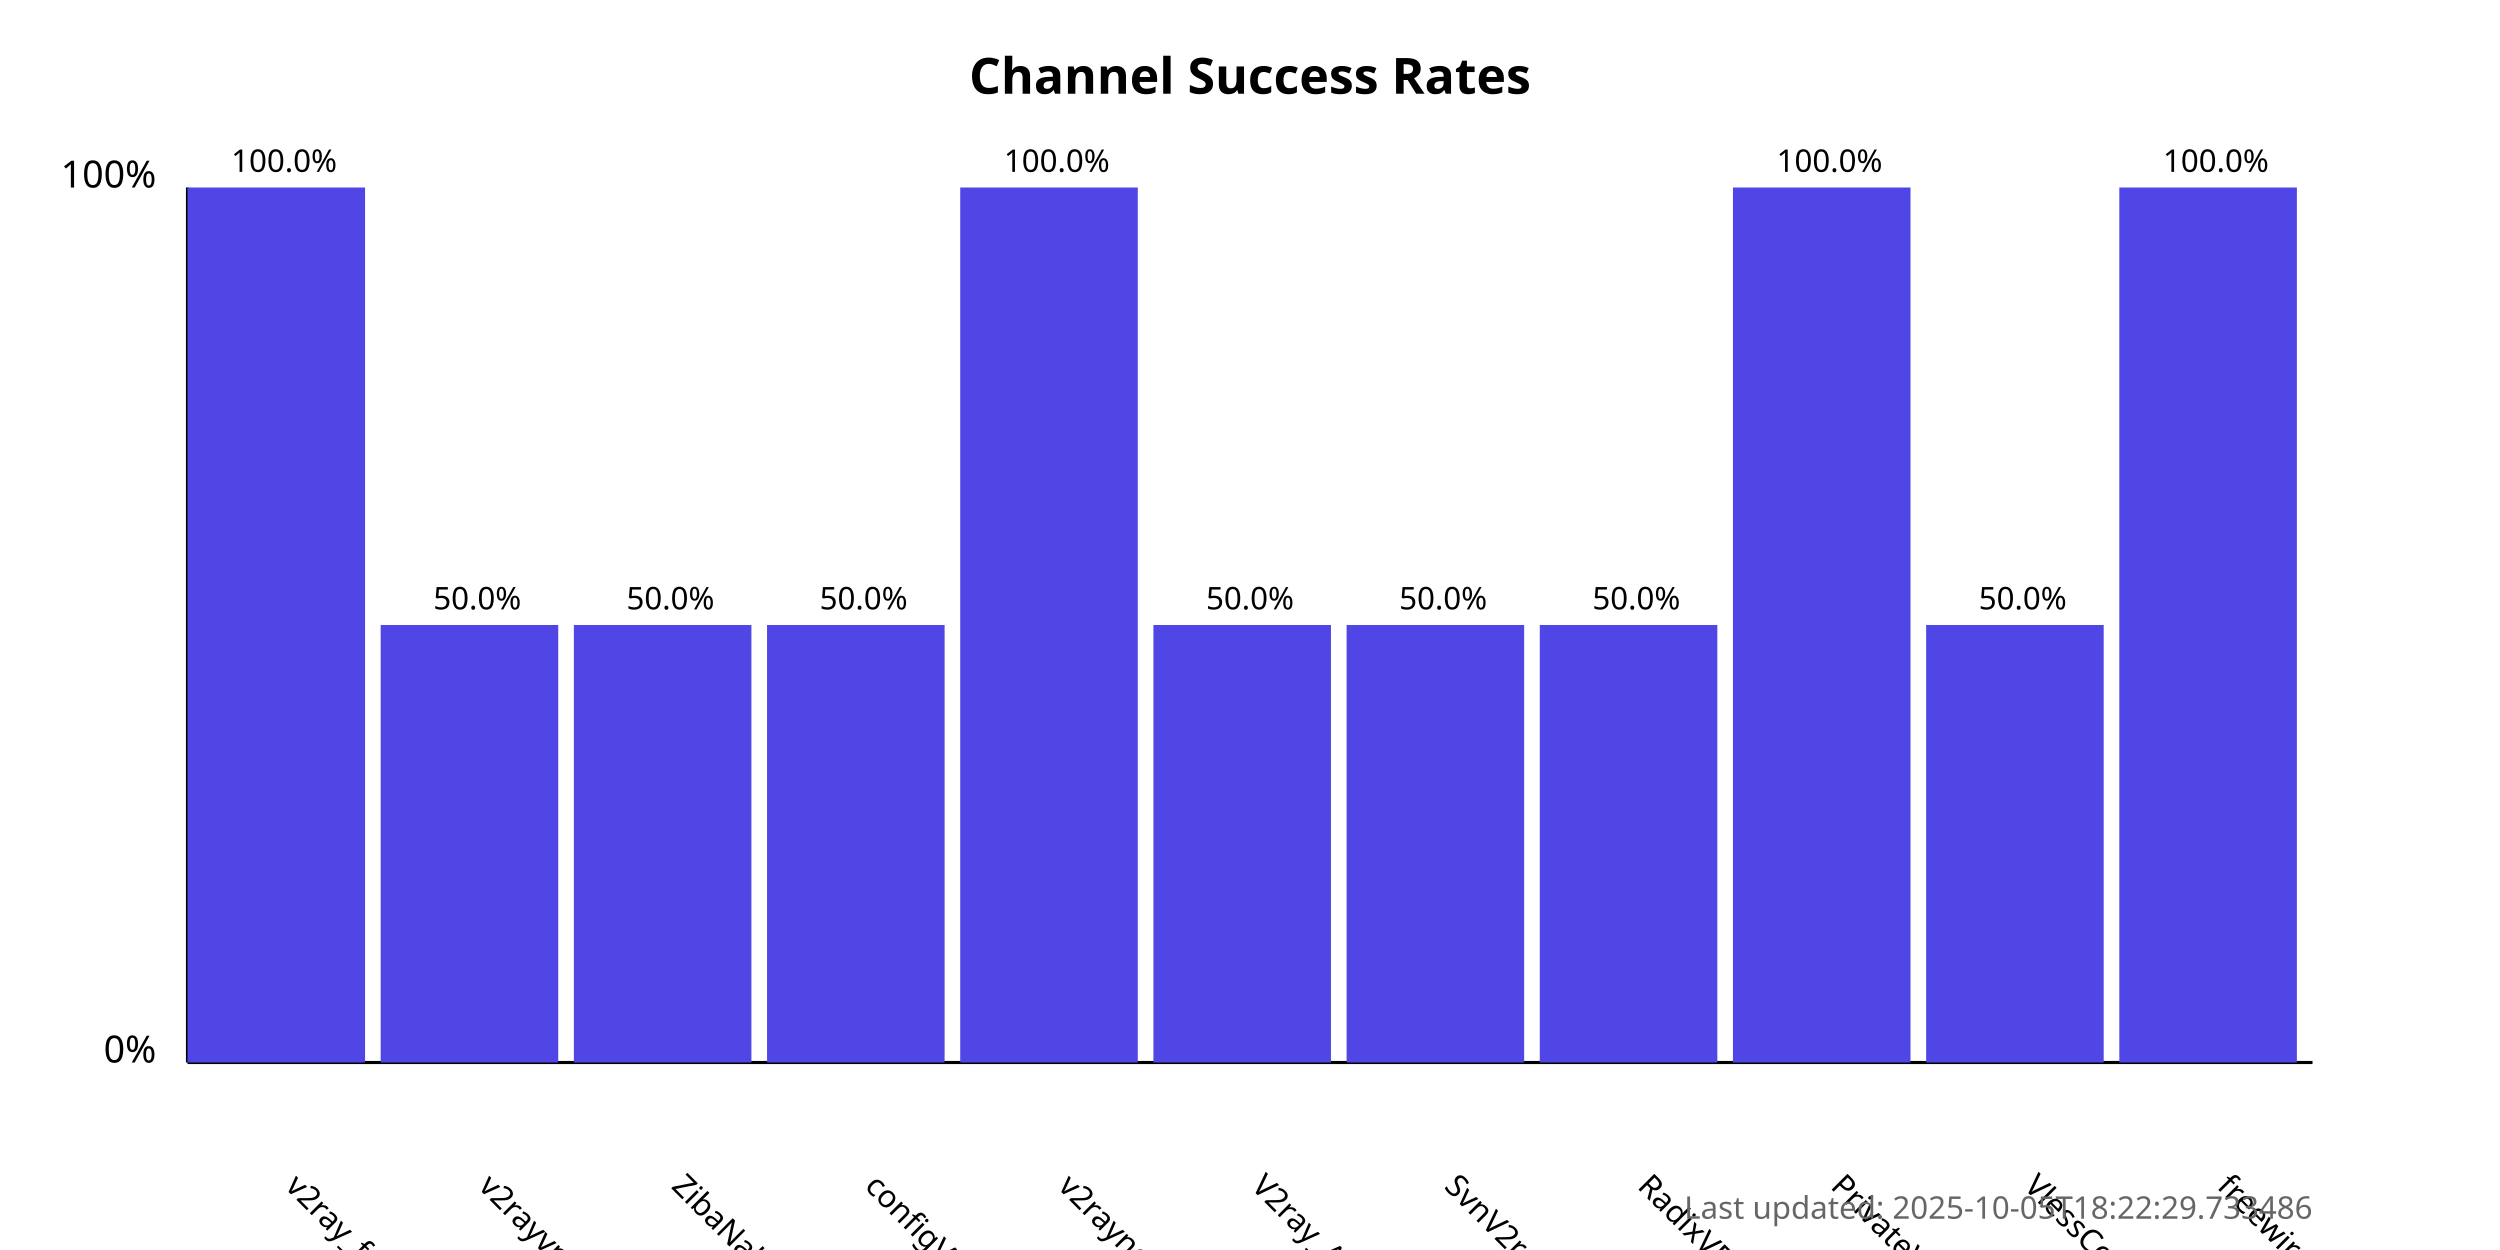
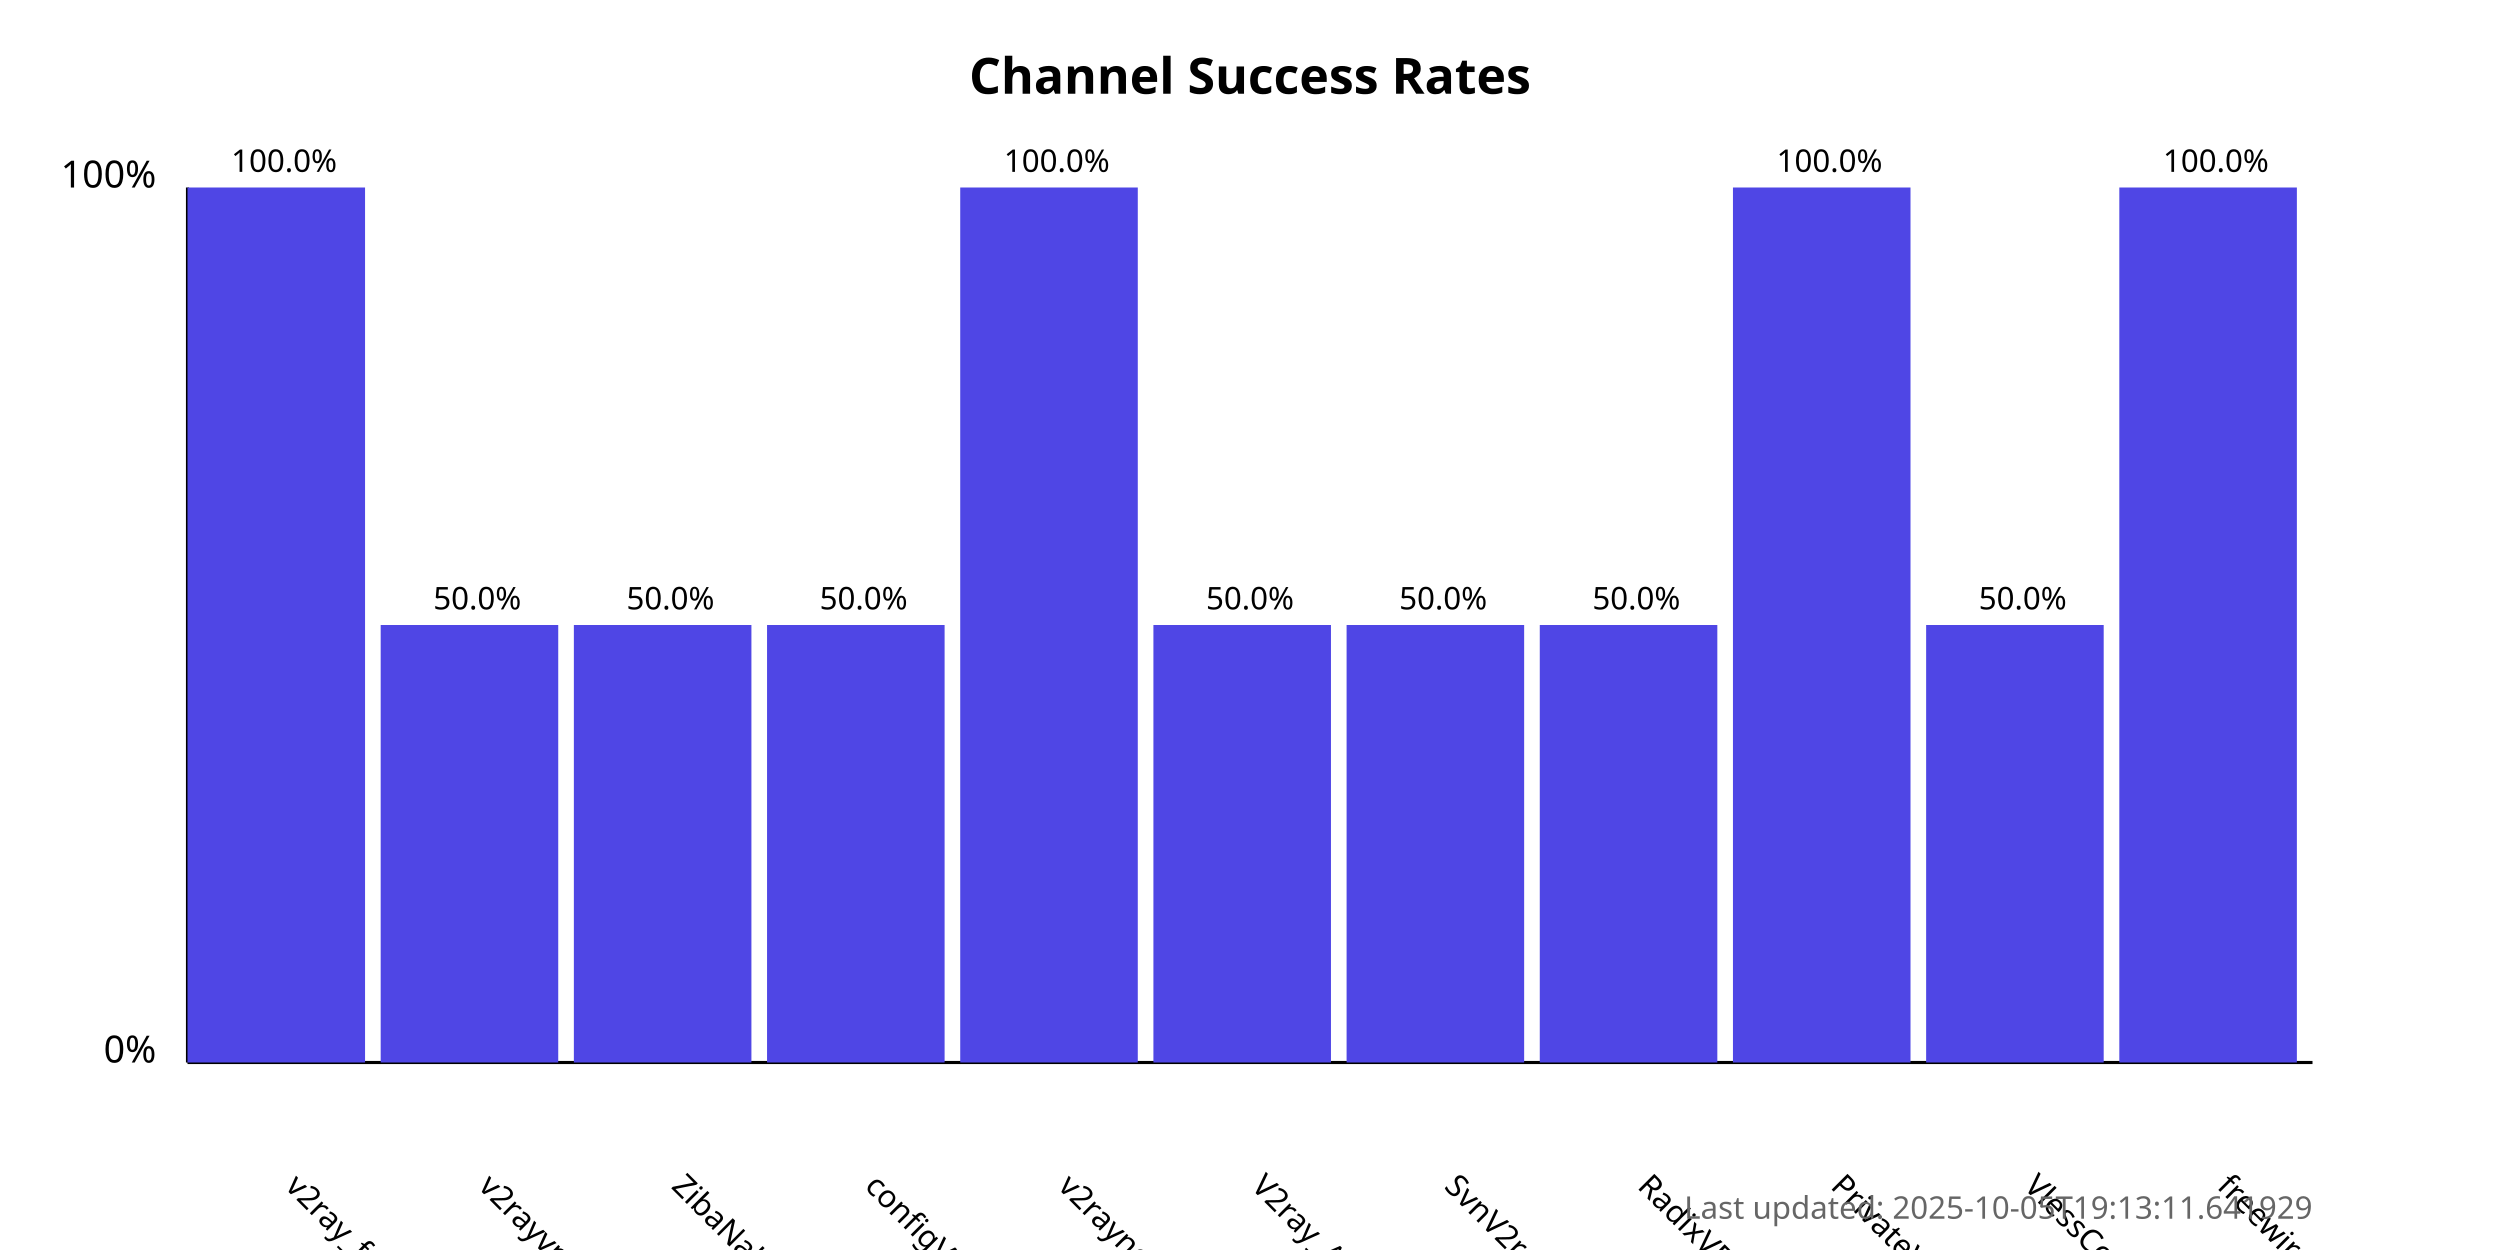
<svg xmlns="http://www.w3.org/2000/svg" width="800" height="400">
  <style>
            .chart-title { font: bold 16px sans-serif; }
            .axis-label { font: 12px sans-serif; }
            .tick-label { font: 10px sans-serif; }
            .bar { fill: #4f46e5; }
            .bar:hover { fill: #6366f1; }
            .timestamp { font: 10px sans-serif; fill: #666; }
        </style>
  <text x="400.0" y="30" text-anchor="middle" class="chart-title">
            Channel Success Rates
        </text>
  <line x1="60" y1="340" x2="60" y2="60" stroke="black" stroke-width="1" />
  <line x1="60" y1="340" x2="740" y2="340" stroke="black" stroke-width="1" />
  <text x="50" y="340" text-anchor="end" class="axis-label">0%</text>
  <text x="50" y="60" text-anchor="end" class="axis-label">100%</text>
  <g>
    <rect x="60" y="60.0" width="56.818" height="280.0" class="bar" />
    <text x="90.909" y="380" transform="rotate(45, 90.90909, 380)" text-anchor="start" class="tick-label">
                v2ray_free_conf
            </text>
    <text x="90.909" y="55.0" text-anchor="middle" class="tick-label">
                100.0%
            </text>
  </g>
  <g>
    <rect x="121.818" y="200.0" width="56.818" height="140.0" class="bar" />
    <text x="152.727" y="380" transform="rotate(45, 152.7273, 380)" text-anchor="start" class="tick-label">
                v2rayvpno
            </text>
    <text x="152.727" y="195.0" text-anchor="middle" class="tick-label">
                50.0%
            </text>
  </g>
  <g>
    <rect x="183.636" y="200.0" width="56.818" height="140.0" class="bar" />
    <text x="214.545" y="380" transform="rotate(45, 214.5455, 380)" text-anchor="start" class="tick-label">
                ZibaNabz
            </text>
    <text x="214.545" y="195.0" text-anchor="middle" class="tick-label">
                50.0%
            </text>
  </g>
  <g>
    <rect x="245.455" y="200.0" width="56.818" height="140.0" class="bar" />
    <text x="276.364" y="380" transform="rotate(45, 276.3636, 380)" text-anchor="start" class="tick-label">
                configV2rayForFree
            </text>
    <text x="276.364" y="195.0" text-anchor="middle" class="tick-label">
                50.0%
            </text>
  </g>
  <g>
    <rect x="307.273" y="60.0" width="56.818" height="280.0" class="bar" />
    <text x="338.182" y="380" transform="rotate(45, 338.1818, 380)" text-anchor="start" class="tick-label">
                v2rayngvpn
            </text>
    <text x="338.182" y="55.0" text-anchor="middle" class="tick-label">
                100.0%
            </text>
  </g>
  <g>
    <rect x="369.091" y="200.0" width="56.818" height="140.0" class="bar" />
    <text x="400.0" y="380" transform="rotate(45, 400.0, 380)" text-anchor="start" class="tick-label">
                V2ray_Alpha
            </text>
    <text x="400.0" y="195.0" text-anchor="middle" class="tick-label">
                50.0%
            </text>
  </g>
  <g>
    <rect x="430.909" y="200.0" width="56.818" height="140.0" class="bar" />
    <text x="461.818" y="380" transform="rotate(45, 461.8182, 380)" text-anchor="start" class="tick-label">
                SvnV2ray
            </text>
    <text x="461.818" y="195.0" text-anchor="middle" class="tick-label">
                50.0%
            </text>
  </g>
  <g>
    <rect x="492.727" y="200.0" width="56.818" height="140.0" class="bar" />
    <text x="523.636" y="380" transform="rotate(45, 523.6364, 380)" text-anchor="start" class="tick-label">
                RadixVPN
            </text>
    <text x="523.636" y="195.0" text-anchor="middle" class="tick-label">
                50.0%
            </text>
  </g>
  <g>
    <rect x="554.545" y="60.0" width="56.818" height="280.0" class="bar" />
    <text x="585.455" y="380" transform="rotate(45, 585.4545, 380)" text-anchor="start" class="tick-label">
                PrivateVPNs
            </text>
    <text x="585.455" y="55.0" text-anchor="middle" class="tick-label">
                100.0%
            </text>
  </g>
  <g>
    <rect x="616.364" y="200.0" width="56.818" height="140.0" class="bar" />
    <text x="647.273" y="380" transform="rotate(45, 647.2727, 380)" text-anchor="start" class="tick-label">
                VlessConfig
            </text>
    <text x="647.273" y="195.0" text-anchor="middle" class="tick-label">
                50.0%
            </text>
  </g>
  <g>
    <rect x="678.182" y="60.0" width="56.818" height="280.0" class="bar" />
    <text x="709.091" y="380" transform="rotate(45, 709.0909, 380)" text-anchor="start" class="tick-label">
                freewireguard
            </text>
    <text x="709.091" y="55.0" text-anchor="middle" class="tick-label">
                100.0%
            </text>
  </g>
  <text x="740" y="390" text-anchor="end" class="timestamp">
-             Last updated: 2025-10-05T18:22:29.733486
+             Last updated: 2025-10-05T19:13:11.641929
        </text>
</svg>
